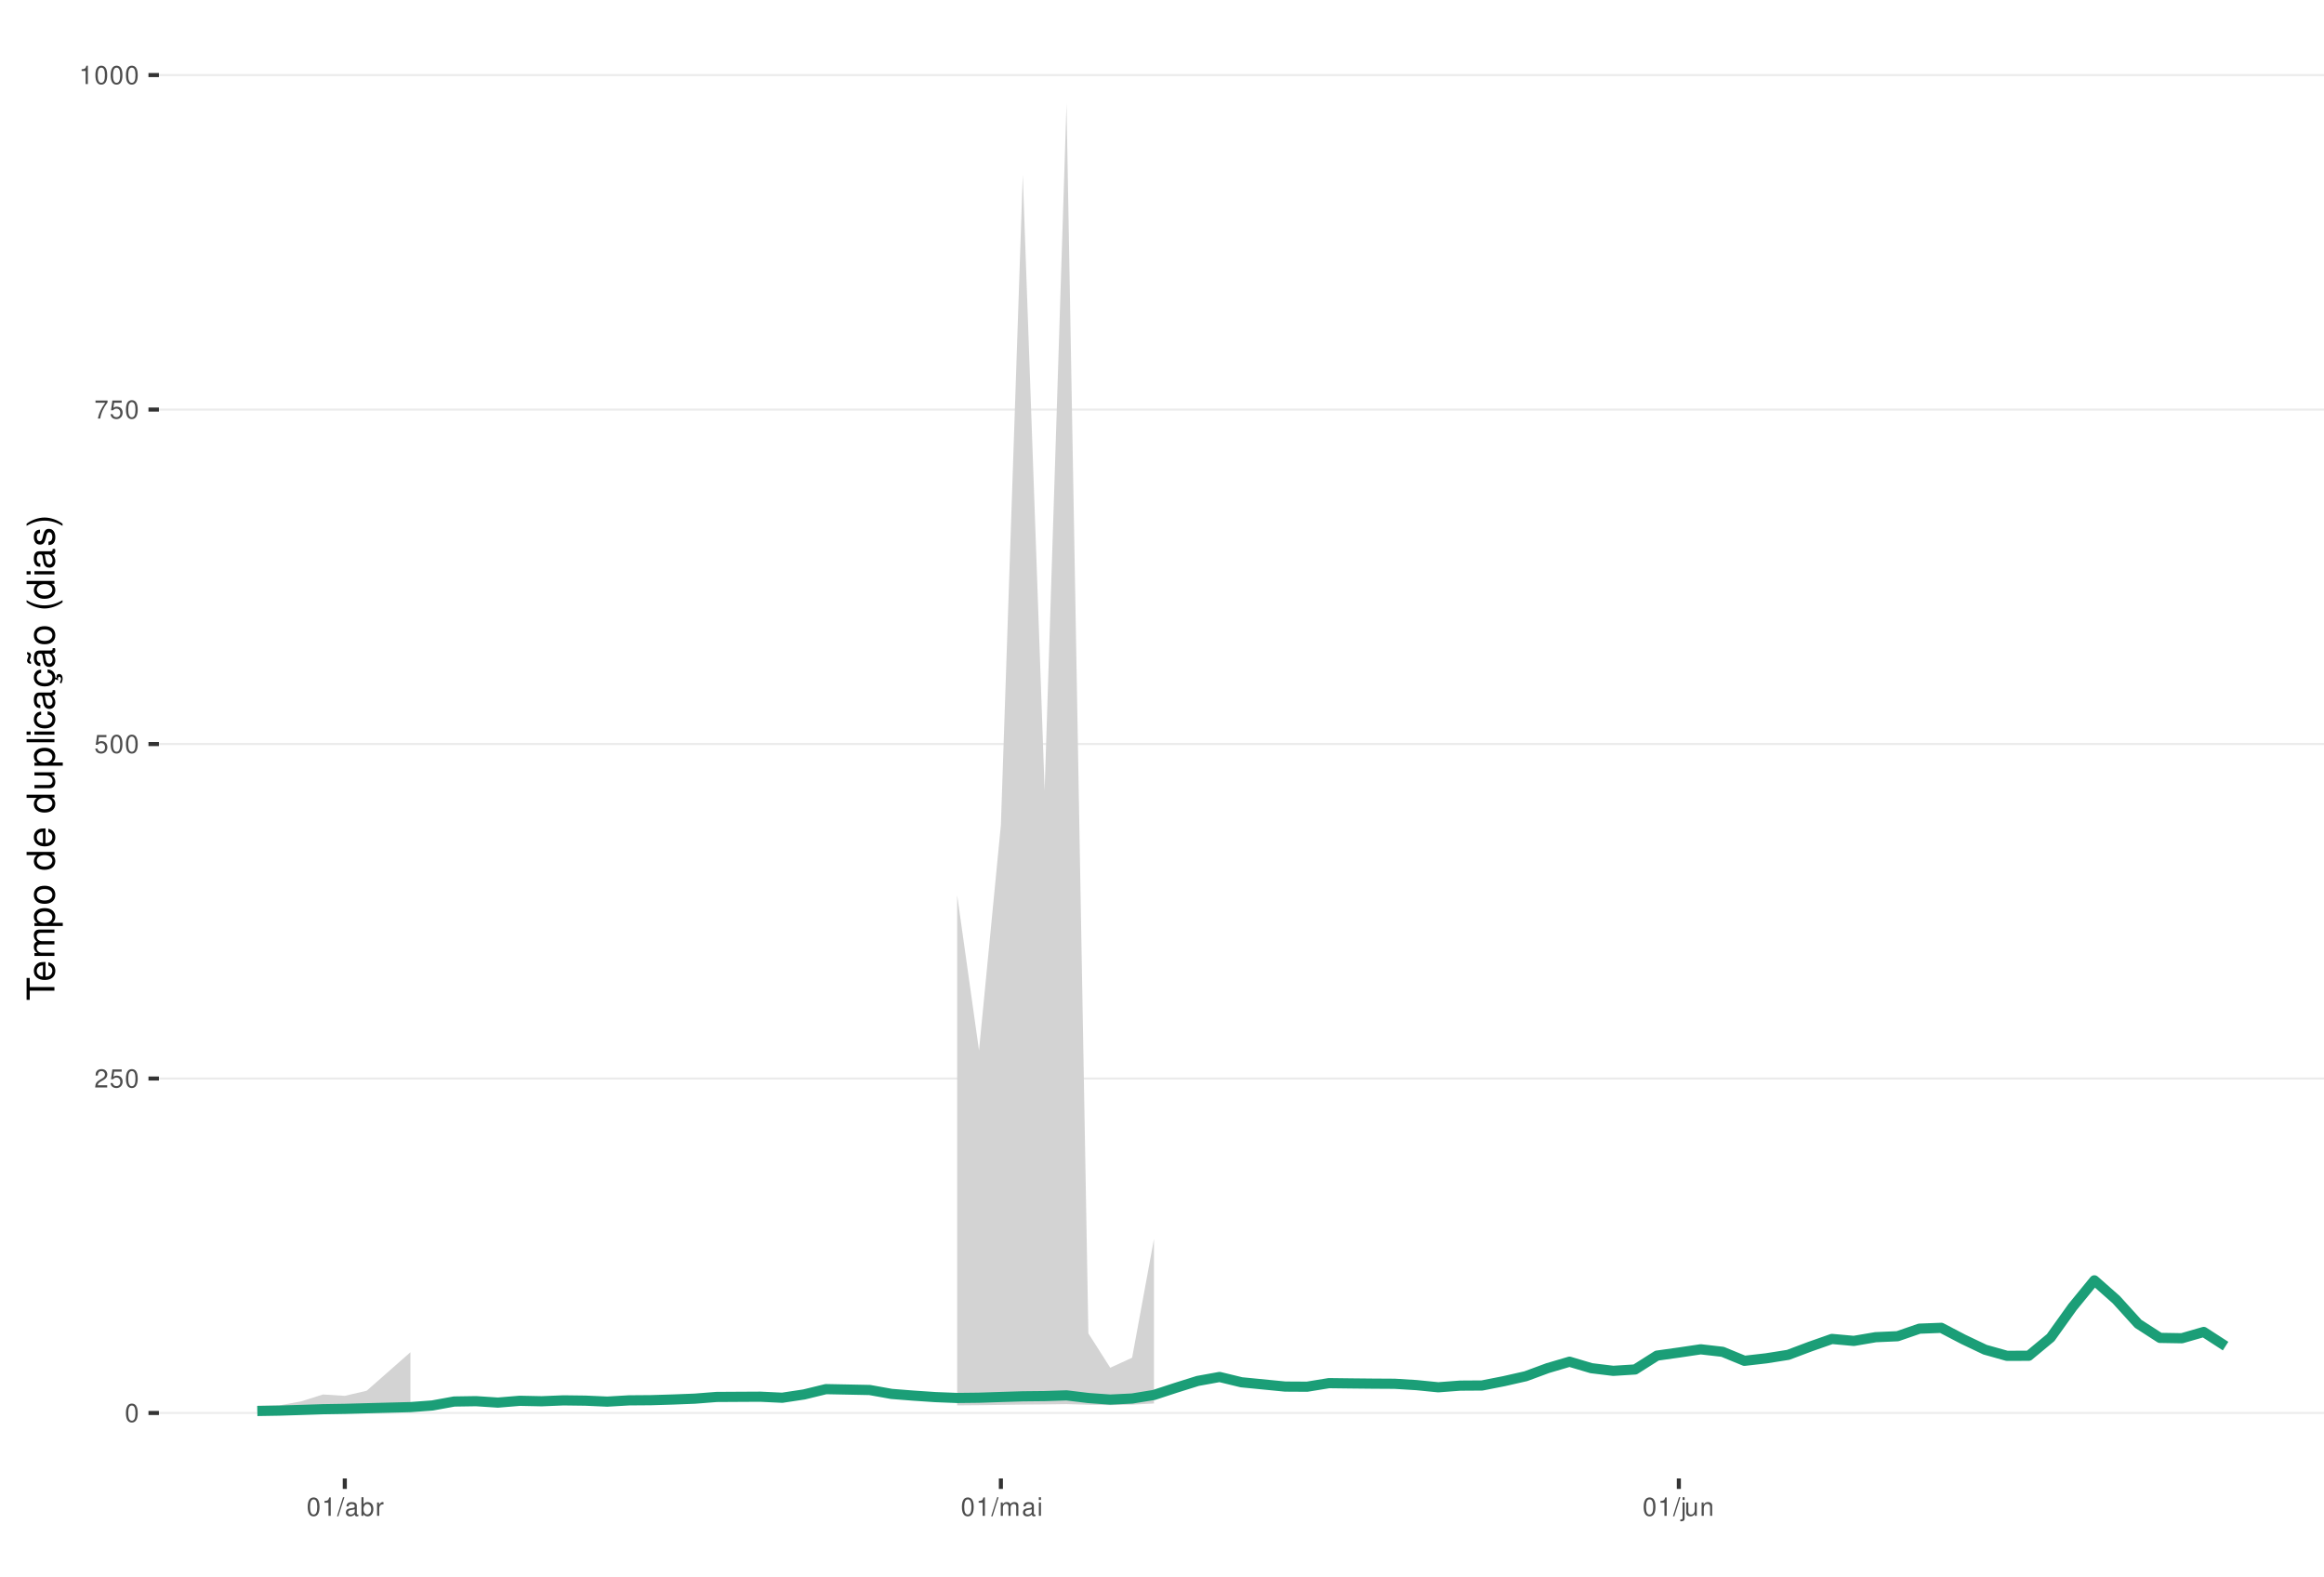
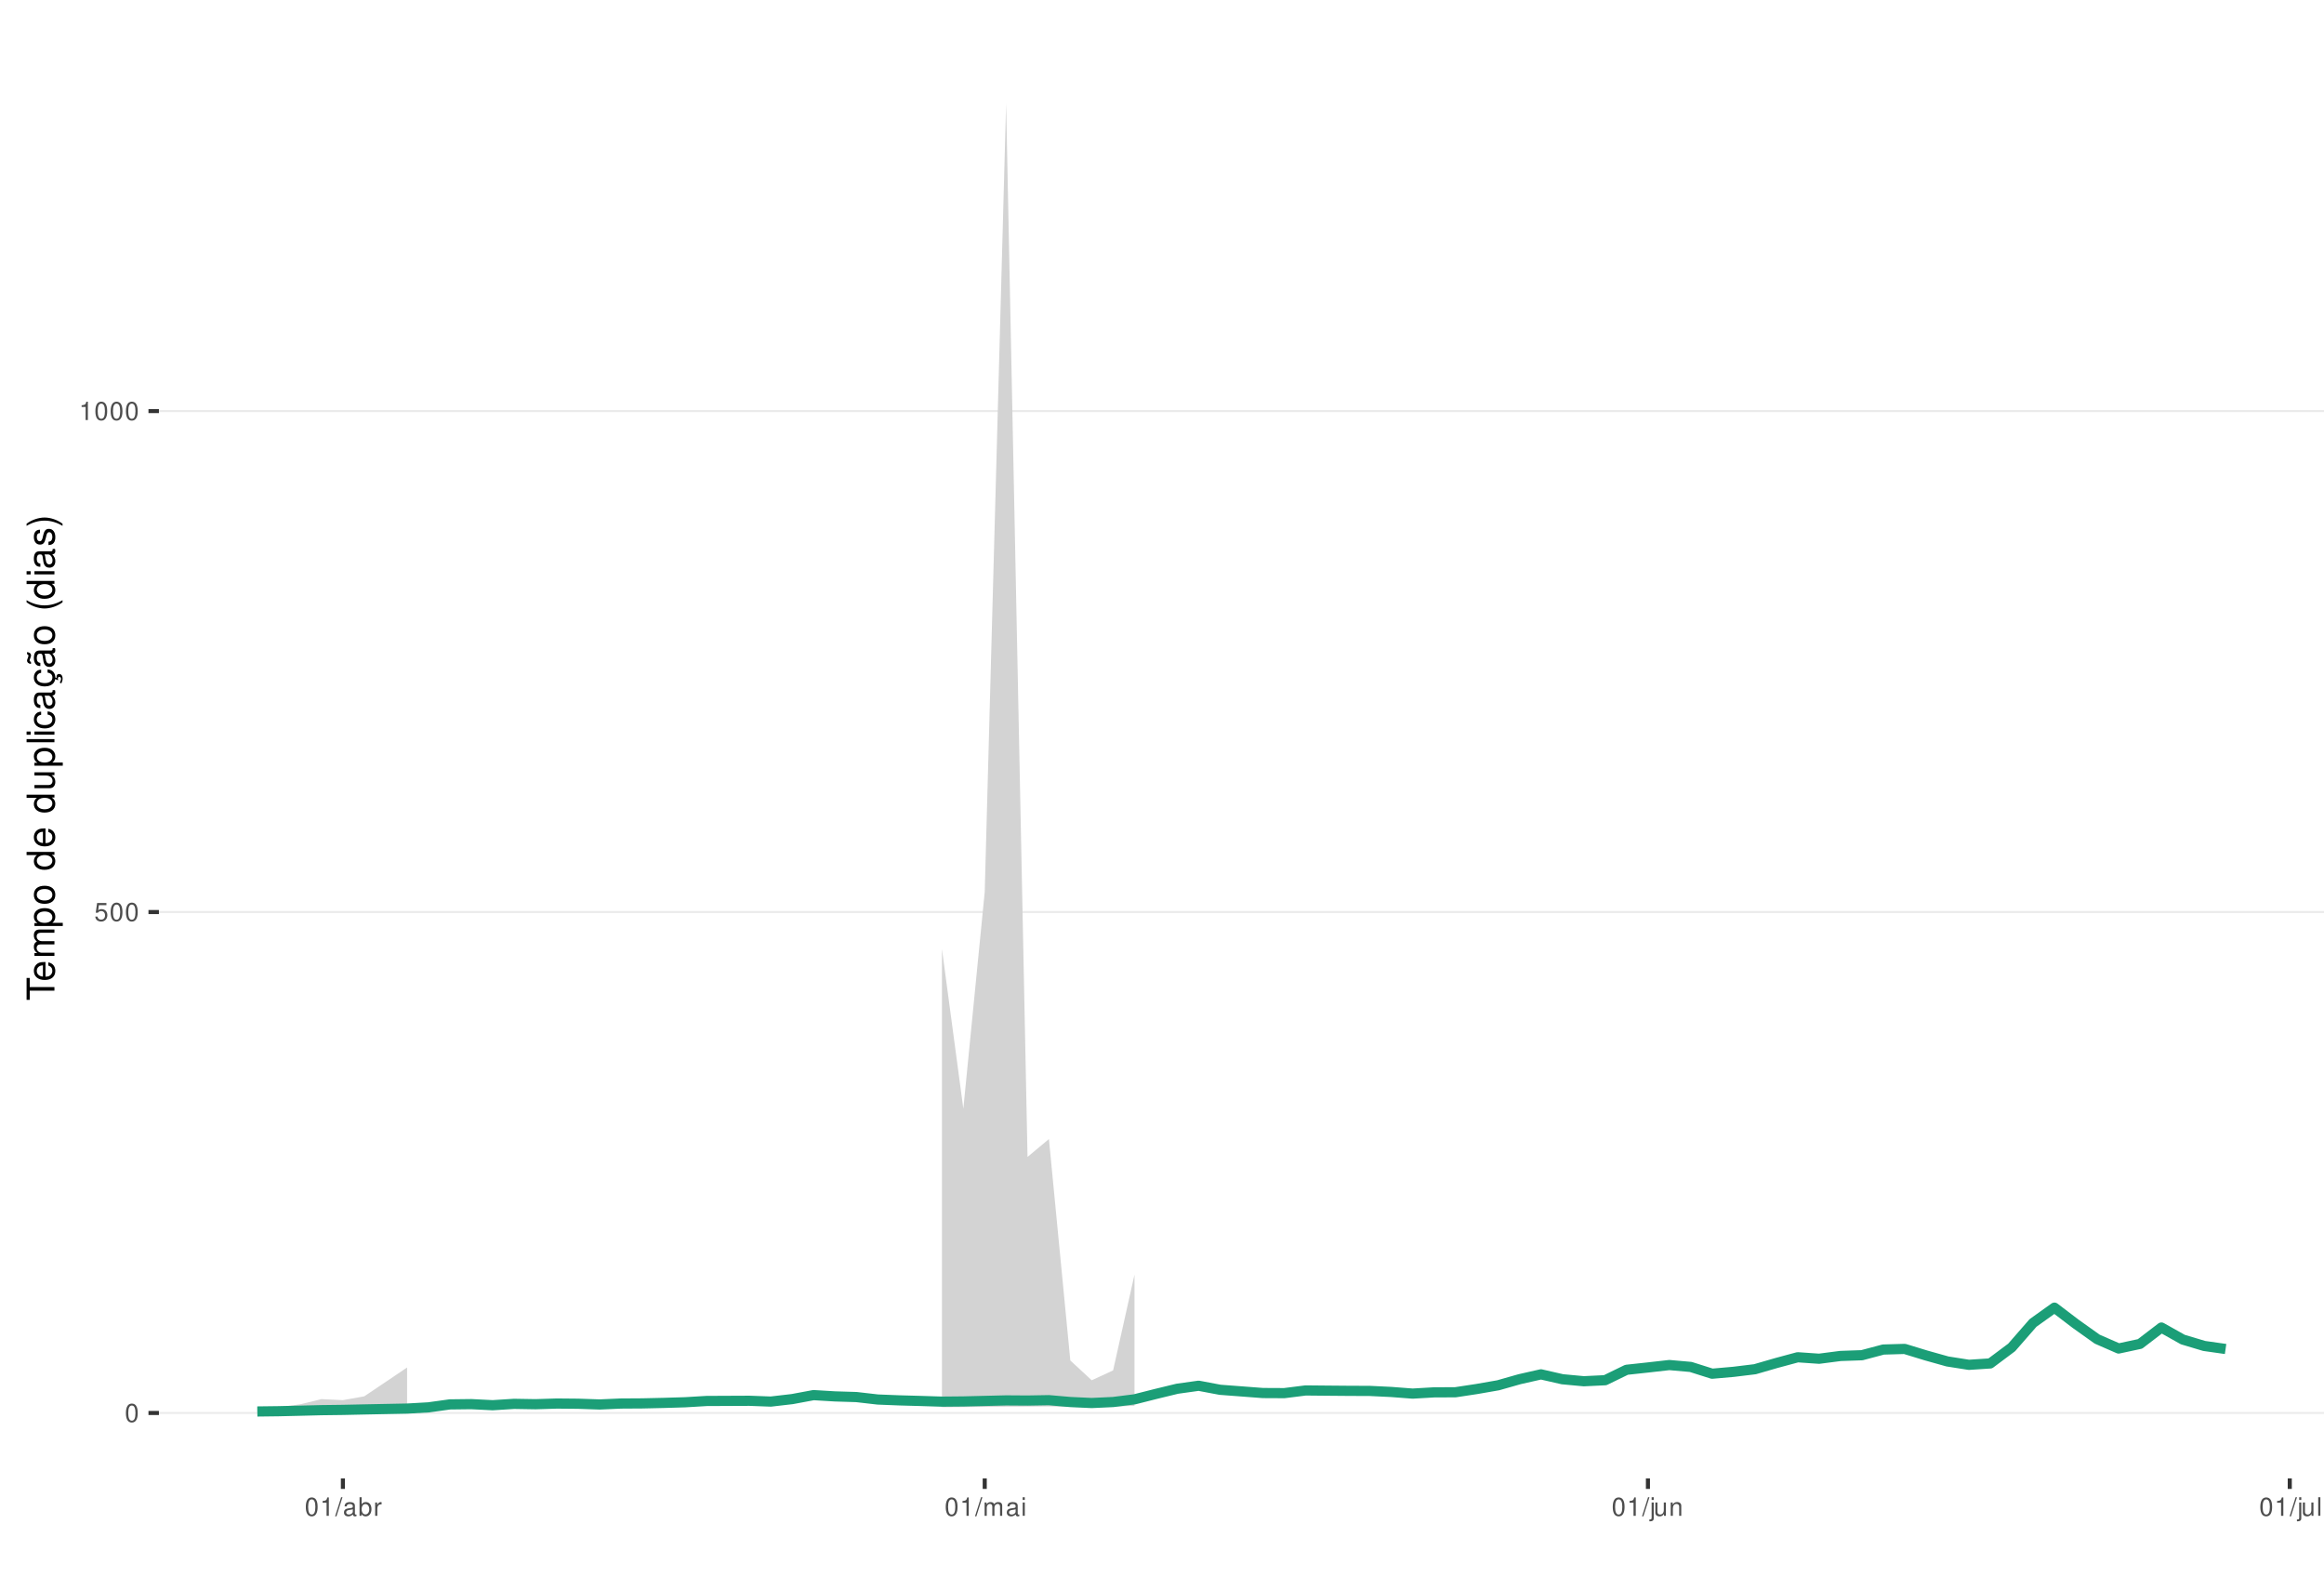
<svg xmlns="http://www.w3.org/2000/svg" xmlns:xlink="http://www.w3.org/1999/xlink" width="609pt" height="413pt" viewBox="0 0 609 413" version="1.1">
  <defs>
    <g>
      <symbol overflow="visible" id="glyph0-0">
        <path style="stroke:none;" d="" />
      </symbol>
      <symbol overflow="visible" id="glyph0-1">
        <path style="stroke:none;" d="M 1.828 -4.812 C 1.391 -4.812 0.984 -4.609 0.75 -4.281 C 0.438 -3.859 0.281 -3.219 0.281 -2.328 C 0.281 -0.703 0.812 0.156 1.828 0.156 C 2.828 0.156 3.375 -0.703 3.375 -2.297 C 3.375 -3.219 3.234 -3.844 2.922 -4.281 C 2.672 -4.625 2.281 -4.812 1.828 -4.812 Z M 1.828 -4.297 C 2.469 -4.297 2.781 -3.641 2.781 -2.344 C 2.781 -0.969 2.469 -0.328 1.812 -0.328 C 1.203 -0.328 0.891 -1 0.891 -2.328 C 0.891 -3.641 1.203 -4.297 1.828 -4.297 Z M 1.828 -4.297 " />
      </symbol>
      <symbol overflow="visible" id="glyph0-2">
-         <path style="stroke:none;" d="M 3.375 -0.578 L 0.891 -0.578 C 0.938 -0.984 1.156 -1.234 1.734 -1.578 L 2.406 -1.953 C 3.062 -2.328 3.406 -2.812 3.406 -3.406 C 3.406 -3.812 3.234 -4.188 2.969 -4.438 C 2.688 -4.688 2.344 -4.812 1.891 -4.812 C 1.297 -4.812 0.844 -4.594 0.578 -4.188 C 0.422 -3.938 0.344 -3.641 0.328 -3.141 L 0.922 -3.141 C 0.938 -3.469 0.984 -3.672 1.062 -3.828 C 1.219 -4.125 1.516 -4.297 1.875 -4.297 C 2.406 -4.297 2.797 -3.906 2.797 -3.391 C 2.797 -3.016 2.578 -2.672 2.156 -2.438 L 1.547 -2.078 C 0.562 -1.516 0.281 -1.062 0.219 0 L 3.375 0 Z M 3.375 -0.578 " />
+         <path style="stroke:none;" d="M 3.172 -4.719 L 0.734 -4.719 L 0.375 -2.156 L 0.922 -2.156 C 1.188 -2.469 1.422 -2.594 1.797 -2.594 C 2.422 -2.594 2.812 -2.156 2.812 -1.453 C 2.812 -0.781 2.422 -0.359 1.781 -0.359 C 1.266 -0.359 0.953 -0.625 0.812 -1.156 L 0.234 -1.156 C 0.312 -0.766 0.375 -0.578 0.516 -0.406 C 0.781 -0.047 1.266 0.156 1.797 0.156 C 2.75 0.156 3.422 -0.547 3.422 -1.531 C 3.422 -2.469 2.797 -3.109 1.891 -3.109 C 1.562 -3.109 1.297 -3.016 1.016 -2.828 L 1.203 -4.141 L 3.172 -4.141 Z M 3.172 -4.719 " />
      </symbol>
      <symbol overflow="visible" id="glyph0-3">
-         <path style="stroke:none;" d="M 3.172 -4.719 L 0.734 -4.719 L 0.375 -2.156 L 0.922 -2.156 C 1.188 -2.469 1.422 -2.594 1.797 -2.594 C 2.422 -2.594 2.812 -2.156 2.812 -1.453 C 2.812 -0.781 2.422 -0.359 1.781 -0.359 C 1.266 -0.359 0.953 -0.625 0.812 -1.156 L 0.234 -1.156 C 0.312 -0.766 0.375 -0.578 0.516 -0.406 C 0.781 -0.047 1.266 0.156 1.797 0.156 C 2.75 0.156 3.422 -0.547 3.422 -1.531 C 3.422 -2.469 2.797 -3.109 1.891 -3.109 C 1.562 -3.109 1.297 -3.016 1.016 -2.828 L 1.203 -4.141 L 3.172 -4.141 Z M 3.172 -4.719 " />
+         <path style="stroke:none;" d="M 1.719 -3.422 L 1.719 0 L 2.312 0 L 2.312 -4.812 L 1.922 -4.812 C 1.719 -4.078 1.578 -3.969 0.672 -3.859 L 0.672 -3.422 Z M 1.719 -3.422 " />
      </symbol>
      <symbol overflow="visible" id="glyph0-4">
-         <path style="stroke:none;" d="M 3.469 -4.719 L 0.312 -4.719 L 0.312 -4.141 L 2.859 -4.141 C 1.734 -2.531 1.266 -1.547 0.922 0 L 1.547 0 C 1.797 -1.516 2.391 -2.812 3.469 -4.234 Z M 3.469 -4.719 " />
+         <path style="stroke:none;" d="M 1.531 -4.859 L -0.047 0.141 L 0.312 0.141 L 1.891 -4.859 Z M 1.531 -4.859 " />
      </symbol>
      <symbol overflow="visible" id="glyph0-5">
-         <path style="stroke:none;" d="M 1.719 -3.422 L 1.719 0 L 2.312 0 L 2.312 -4.812 L 1.922 -4.812 C 1.719 -4.078 1.578 -3.969 0.672 -3.859 L 0.672 -3.422 Z M 1.719 -3.422 " />
+         <path style="stroke:none;" d="M 3.562 -0.328 C 3.5 -0.312 3.469 -0.312 3.438 -0.312 C 3.25 -0.312 3.141 -0.406 3.141 -0.578 L 3.141 -2.641 C 3.141 -3.25 2.688 -3.594 1.828 -3.594 C 1.312 -3.594 0.906 -3.438 0.672 -3.188 C 0.516 -3 0.453 -2.797 0.438 -2.453 L 0.984 -2.453 C 1.031 -2.875 1.297 -3.078 1.812 -3.078 C 2.312 -3.078 2.594 -2.891 2.594 -2.562 L 2.594 -2.406 C 2.578 -2.172 2.469 -2.078 2.016 -2.031 C 1.219 -1.922 1.109 -1.891 0.891 -1.812 C 0.484 -1.641 0.281 -1.328 0.281 -0.875 C 0.281 -0.25 0.719 0.156 1.422 0.156 C 1.859 0.156 2.219 0 2.609 -0.359 C 2.656 0 2.828 0.156 3.188 0.156 C 3.297 0.156 3.375 0.141 3.562 0.094 Z M 2.594 -1.094 C 2.594 -0.906 2.531 -0.797 2.375 -0.641 C 2.141 -0.438 1.875 -0.328 1.547 -0.328 C 1.109 -0.328 0.859 -0.547 0.859 -0.891 C 0.859 -1.266 1.094 -1.438 1.703 -1.531 C 2.297 -1.609 2.406 -1.641 2.594 -1.719 Z M 2.594 -1.094 " />
      </symbol>
      <symbol overflow="visible" id="glyph0-6">
-         <path style="stroke:none;" d="M 1.531 -4.859 L -0.047 0.141 L 0.312 0.141 L 1.891 -4.859 Z M 1.531 -4.859 " />
+         <path style="stroke:none;" d="M 0.359 -4.859 L 0.359 0 L 0.859 0 L 0.859 -0.453 C 1.125 -0.047 1.484 0.156 1.969 0.156 C 2.875 0.156 3.484 -0.594 3.484 -1.75 C 3.484 -2.891 2.922 -3.594 1.984 -3.594 C 1.516 -3.594 1.172 -3.406 0.906 -3.016 L 0.906 -4.859 Z M 1.891 -3.062 C 2.5 -3.062 2.906 -2.531 2.906 -1.703 C 2.906 -0.906 2.484 -0.359 1.891 -0.359 C 1.297 -0.359 0.906 -0.906 0.906 -1.719 C 0.906 -2.531 1.297 -3.062 1.891 -3.062 Z M 1.891 -3.062 " />
      </symbol>
      <symbol overflow="visible" id="glyph0-7">
-         <path style="stroke:none;" d="M 3.562 -0.328 C 3.5 -0.312 3.469 -0.312 3.438 -0.312 C 3.25 -0.312 3.141 -0.406 3.141 -0.578 L 3.141 -2.641 C 3.141 -3.25 2.688 -3.594 1.828 -3.594 C 1.312 -3.594 0.906 -3.438 0.672 -3.188 C 0.516 -3 0.453 -2.797 0.438 -2.453 L 0.984 -2.453 C 1.031 -2.875 1.297 -3.078 1.812 -3.078 C 2.312 -3.078 2.594 -2.891 2.594 -2.562 L 2.594 -2.406 C 2.578 -2.172 2.469 -2.078 2.016 -2.031 C 1.219 -1.922 1.109 -1.891 0.891 -1.812 C 0.484 -1.641 0.281 -1.328 0.281 -0.875 C 0.281 -0.25 0.719 0.156 1.422 0.156 C 1.859 0.156 2.219 0 2.609 -0.359 C 2.656 0 2.828 0.156 3.188 0.156 C 3.297 0.156 3.375 0.141 3.562 0.094 Z M 2.594 -1.094 C 2.594 -0.906 2.531 -0.797 2.375 -0.641 C 2.141 -0.438 1.875 -0.328 1.547 -0.328 C 1.109 -0.328 0.859 -0.547 0.859 -0.891 C 0.859 -1.266 1.094 -1.438 1.703 -1.531 C 2.297 -1.609 2.406 -1.641 2.594 -1.719 Z M 2.594 -1.094 " />
+         <path style="stroke:none;" d="M 0.453 -3.484 L 0.453 0 L 1.016 0 L 1.016 -1.812 C 1.031 -2.656 1.375 -3.016 2.141 -3 L 2.141 -3.562 C 2.047 -3.578 1.984 -3.594 1.922 -3.594 C 1.562 -3.594 1.297 -3.375 0.969 -2.859 L 0.969 -3.484 Z M 0.453 -3.484 " />
      </symbol>
      <symbol overflow="visible" id="glyph0-8">
-         <path style="stroke:none;" d="M 0.359 -4.859 L 0.359 0 L 0.859 0 L 0.859 -0.453 C 1.125 -0.047 1.484 0.156 1.969 0.156 C 2.875 0.156 3.484 -0.594 3.484 -1.75 C 3.484 -2.891 2.922 -3.594 1.984 -3.594 C 1.516 -3.594 1.172 -3.406 0.906 -3.016 L 0.906 -4.859 Z M 1.891 -3.062 C 2.5 -3.062 2.906 -2.531 2.906 -1.703 C 2.906 -0.906 2.484 -0.359 1.891 -0.359 C 1.297 -0.359 0.906 -0.906 0.906 -1.719 C 0.906 -2.531 1.297 -3.062 1.891 -3.062 Z M 1.891 -3.062 " />
+         <path style="stroke:none;" d="M 0.469 -3.484 L 0.469 0 L 1.031 0 L 1.031 -2.188 C 1.031 -2.703 1.391 -3.109 1.844 -3.109 C 2.25 -3.109 2.484 -2.844 2.484 -2.406 L 2.484 0 L 3.047 0 L 3.047 -2.188 C 3.047 -2.703 3.422 -3.109 3.875 -3.109 C 4.266 -3.109 4.516 -2.844 4.516 -2.406 L 4.516 0 L 5.078 0 L 5.078 -2.609 C 5.078 -3.234 4.719 -3.594 4.062 -3.594 C 3.594 -3.594 3.312 -3.453 2.984 -3.062 C 2.781 -3.422 2.5 -3.594 2.047 -3.594 C 1.578 -3.594 1.266 -3.422 0.984 -3 L 0.984 -3.484 Z M 0.469 -3.484 " />
      </symbol>
      <symbol overflow="visible" id="glyph0-9">
-         <path style="stroke:none;" d="M 0.453 -3.484 L 0.453 0 L 1.016 0 L 1.016 -1.812 C 1.031 -2.656 1.375 -3.016 2.141 -3 L 2.141 -3.562 C 2.047 -3.578 1.984 -3.594 1.922 -3.594 C 1.562 -3.594 1.297 -3.375 0.969 -2.859 L 0.969 -3.484 Z M 0.453 -3.484 " />
+         <path style="stroke:none;" d="M 1 -3.484 L 0.453 -3.484 L 0.453 0 L 1 0 Z M 1 -4.859 L 0.438 -4.859 L 0.438 -4.156 L 1 -4.156 Z M 1 -4.859 " />
      </symbol>
      <symbol overflow="visible" id="glyph0-10">
-         <path style="stroke:none;" d="M 0.469 -3.484 L 0.469 0 L 1.031 0 L 1.031 -2.188 C 1.031 -2.703 1.391 -3.109 1.844 -3.109 C 2.25 -3.109 2.484 -2.844 2.484 -2.406 L 2.484 0 L 3.047 0 L 3.047 -2.188 C 3.047 -2.703 3.422 -3.109 3.875 -3.109 C 4.266 -3.109 4.516 -2.844 4.516 -2.406 L 4.516 0 L 5.078 0 L 5.078 -2.609 C 5.078 -3.234 4.719 -3.594 4.062 -3.594 C 3.594 -3.594 3.312 -3.453 2.984 -3.062 C 2.781 -3.422 2.5 -3.594 2.047 -3.594 C 1.578 -3.594 1.266 -3.422 0.984 -3 L 0.984 -3.484 Z M 0.469 -3.484 " />
+         <path style="stroke:none;" d="M 0.469 -3.484 L 0.469 0.5 C 0.469 0.859 0.359 0.969 0.016 0.969 C -0.031 0.969 -0.047 0.969 -0.125 0.953 L -0.125 1.438 C -0.047 1.438 -0.016 1.453 0.062 1.453 C 0.688 1.453 1.016 1.203 1.016 0.719 L 1.016 -3.484 Z M 1.016 -4.859 L 0.469 -4.859 L 0.469 -4.156 L 1.016 -4.156 Z M 1.016 -4.859 " />
      </symbol>
      <symbol overflow="visible" id="glyph0-11">
-         <path style="stroke:none;" d="M 1 -3.484 L 0.453 -3.484 L 0.453 0 L 1 0 Z M 1 -4.859 L 0.438 -4.859 L 0.438 -4.156 L 1 -4.156 Z M 1 -4.859 " />
+         <path style="stroke:none;" d="M 3.203 0 L 3.203 -3.484 L 2.656 -3.484 L 2.656 -1.516 C 2.656 -0.797 2.281 -0.328 1.703 -0.328 C 1.266 -0.328 0.984 -0.594 0.984 -1.016 L 0.984 -3.484 L 0.438 -3.484 L 0.438 -0.797 C 0.438 -0.219 0.859 0.156 1.547 0.156 C 2.062 0.156 2.391 -0.031 2.703 -0.484 L 2.703 0 Z M 3.203 0 " />
      </symbol>
      <symbol overflow="visible" id="glyph0-12">
-         <path style="stroke:none;" d="M 0.469 -3.484 L 0.469 0.5 C 0.469 0.859 0.359 0.969 0.016 0.969 C -0.031 0.969 -0.047 0.969 -0.125 0.953 L -0.125 1.438 C -0.047 1.438 -0.016 1.453 0.062 1.453 C 0.688 1.453 1.016 1.203 1.016 0.719 L 1.016 -3.484 Z M 1.016 -4.859 L 0.469 -4.859 L 0.469 -4.156 L 1.016 -4.156 Z M 1.016 -4.859 " />
+         <path style="stroke:none;" d="M 0.469 -3.484 L 0.469 0 L 1.031 0 L 1.031 -1.922 C 1.031 -2.641 1.391 -3.109 1.969 -3.109 C 2.406 -3.109 2.688 -2.828 2.688 -2.422 L 2.688 0 L 3.234 0 L 3.234 -2.641 C 3.234 -3.219 2.812 -3.594 2.141 -3.594 C 1.625 -3.594 1.281 -3.391 0.984 -2.906 L 0.984 -3.484 Z M 0.469 -3.484 " />
      </symbol>
      <symbol overflow="visible" id="glyph0-13">
-         <path style="stroke:none;" d="M 3.203 0 L 3.203 -3.484 L 2.656 -3.484 L 2.656 -1.516 C 2.656 -0.797 2.281 -0.328 1.703 -0.328 C 1.266 -0.328 0.984 -0.594 0.984 -1.016 L 0.984 -3.484 L 0.438 -3.484 L 0.438 -0.797 C 0.438 -0.219 0.859 0.156 1.547 0.156 C 2.062 0.156 2.391 -0.031 2.703 -0.484 L 2.703 0 Z M 3.203 0 " />
-       </symbol>
-       <symbol overflow="visible" id="glyph0-14">
-         <path style="stroke:none;" d="M 0.469 -3.484 L 0.469 0 L 1.031 0 L 1.031 -1.922 C 1.031 -2.641 1.391 -3.109 1.969 -3.109 C 2.406 -3.109 2.688 -2.828 2.688 -2.422 L 2.688 0 L 3.234 0 L 3.234 -2.641 C 3.234 -3.219 2.812 -3.594 2.141 -3.594 C 1.625 -3.594 1.281 -3.391 0.984 -2.906 L 0.984 -3.484 Z M 0.469 -3.484 " />
+         <path style="stroke:none;" d="M 1.016 -4.859 L 0.453 -4.859 L 0.453 0 L 1.016 0 Z M 1.016 -4.859 " />
      </symbol>
      <symbol overflow="visible" id="glyph1-0">
        <path style="stroke:none;" d="" />
      </symbol>
      <symbol overflow="visible" id="glyph1-1">
        <path style="stroke:none;" d="M -6.469 -3.547 L -6.469 -5.938 L -7.297 -5.938 L -7.297 -0.203 L -6.469 -0.203 L -6.469 -2.609 L 0 -2.609 L 0 -3.547 Z M -6.469 -3.547 " />
      </symbol>
      <symbol overflow="visible" id="glyph1-2">
        <path style="stroke:none;" d="M -2.344 -5.125 C -3.141 -5.125 -3.625 -5.062 -4.016 -4.922 C -4.875 -4.578 -5.391 -3.781 -5.391 -2.797 C -5.391 -1.344 -4.281 -0.406 -2.547 -0.406 C -0.812 -0.406 0.234 -1.297 0.234 -2.781 C 0.234 -3.984 -0.453 -4.812 -1.594 -5.016 L -1.594 -4.188 C -0.906 -3.953 -0.547 -3.484 -0.547 -2.812 C -0.547 -2.281 -0.781 -1.828 -1.219 -1.547 C -1.516 -1.344 -1.812 -1.281 -2.344 -1.266 Z M -3.016 -1.297 C -3.984 -1.359 -4.625 -1.953 -4.625 -2.797 C -4.625 -3.641 -3.953 -4.234 -3.016 -4.234 Z M -3.016 -1.297 " />
      </symbol>
      <symbol overflow="visible" id="glyph1-3">
        <path style="stroke:none;" d="M -5.234 -0.703 L 0 -0.703 L 0 -1.547 L -3.297 -1.547 C -4.047 -1.547 -4.656 -2.094 -4.656 -2.766 C -4.656 -3.391 -4.281 -3.734 -3.609 -3.734 L 0 -3.734 L 0 -4.578 L -3.297 -4.578 C -4.047 -4.578 -4.656 -5.125 -4.656 -5.812 C -4.656 -6.422 -4.266 -6.781 -3.609 -6.781 L 0 -6.781 L 0 -7.625 L -3.938 -7.625 C -4.875 -7.625 -5.391 -7.078 -5.391 -6.094 C -5.391 -5.406 -5.188 -4.984 -4.594 -4.484 C -5.156 -4.188 -5.391 -3.766 -5.391 -3.078 C -5.391 -2.375 -5.125 -1.906 -4.5 -1.469 L -5.234 -1.469 Z M -5.234 -0.703 " />
      </symbol>
      <symbol overflow="visible" id="glyph1-4">
        <path style="stroke:none;" d="M 2.188 -0.547 L 2.188 -1.375 L -0.547 -1.375 C -0.016 -1.812 0.234 -2.312 0.234 -2.984 C 0.234 -4.344 -0.859 -5.234 -2.531 -5.234 C -4.297 -5.234 -5.391 -4.375 -5.391 -2.984 C -5.391 -2.266 -5.062 -1.703 -4.453 -1.312 L -5.234 -1.312 L -5.234 -0.547 Z M -4.609 -2.844 C -4.609 -3.766 -3.797 -4.359 -2.547 -4.359 C -1.359 -4.359 -0.547 -3.75 -0.547 -2.844 C -0.547 -1.953 -1.344 -1.375 -2.578 -1.375 C -3.812 -1.375 -4.609 -1.953 -4.609 -2.844 Z M -4.609 -2.844 " />
      </symbol>
      <symbol overflow="visible" id="glyph1-5">
        <path style="stroke:none;" d="M -5.391 -2.719 C -5.391 -1.234 -4.344 -0.359 -2.578 -0.359 C -0.812 -0.359 0.234 -1.234 0.234 -2.734 C 0.234 -4.203 -0.812 -5.094 -2.547 -5.094 C -4.359 -5.094 -5.391 -4.234 -5.391 -2.719 Z M -4.625 -2.734 C -4.625 -3.672 -3.844 -4.234 -2.547 -4.234 C -1.312 -4.234 -0.547 -3.656 -0.547 -2.734 C -0.547 -1.797 -1.312 -1.234 -2.578 -1.234 C -3.844 -1.234 -4.625 -1.797 -4.625 -2.734 Z M -4.625 -2.734 " />
      </symbol>
      <symbol overflow="visible" id="glyph1-6">
        <path style="stroke:none;" d="" />
      </symbol>
      <symbol overflow="visible" id="glyph1-7">
        <path style="stroke:none;" d="M -7.297 -4.953 L -7.297 -4.125 L -4.578 -4.125 C -5.109 -3.766 -5.391 -3.203 -5.391 -2.516 C -5.391 -1.156 -4.297 -0.266 -2.625 -0.266 C -0.859 -0.266 0.234 -1.125 0.234 -2.547 C 0.234 -3.266 -0.047 -3.766 -0.688 -4.203 L 0 -4.203 L 0 -4.953 Z M -4.609 -2.656 C -4.609 -3.547 -3.812 -4.125 -2.562 -4.125 C -1.344 -4.125 -0.547 -3.547 -0.547 -2.656 C -0.547 -1.734 -1.359 -1.125 -2.578 -1.125 C -3.797 -1.125 -4.609 -1.734 -4.609 -2.656 Z M -4.609 -2.656 " />
      </symbol>
      <symbol overflow="visible" id="glyph1-8">
        <path style="stroke:none;" d="M 0 -4.812 L -5.234 -4.812 L -5.234 -3.984 L -2.266 -3.984 C -1.203 -3.984 -0.5 -3.438 -0.5 -2.562 C -0.5 -1.906 -0.906 -1.484 -1.531 -1.484 L -5.234 -1.484 L -5.234 -0.656 L -1.203 -0.656 C -0.328 -0.656 0.234 -1.297 0.234 -2.312 C 0.234 -3.094 -0.047 -3.578 -0.734 -4.062 L 0 -4.062 Z M 0 -4.812 " />
      </symbol>
      <symbol overflow="visible" id="glyph1-9">
        <path style="stroke:none;" d="M -7.297 -1.516 L -7.297 -0.688 L 0 -0.688 L 0 -1.516 Z M -7.297 -1.516 " />
      </symbol>
      <symbol overflow="visible" id="glyph1-10">
        <path style="stroke:none;" d="M -5.234 -1.5 L -5.234 -0.672 L 0 -0.672 L 0 -1.5 Z M -7.297 -1.5 L -7.297 -0.656 L -6.234 -0.656 L -6.234 -1.5 Z M -7.297 -1.5 " />
      </symbol>
      <symbol overflow="visible" id="glyph1-11">
        <path style="stroke:none;" d="M -3.484 -4.703 C -3.984 -4.672 -4.312 -4.562 -4.609 -4.359 C -5.094 -4 -5.391 -3.375 -5.391 -2.641 C -5.391 -1.219 -4.266 -0.312 -2.531 -0.312 C -0.844 -0.312 0.234 -1.203 0.234 -2.625 C 0.234 -3.875 -0.516 -4.672 -1.797 -4.766 L -1.797 -3.938 C -0.953 -3.797 -0.547 -3.359 -0.547 -2.656 C -0.547 -1.734 -1.297 -1.188 -2.531 -1.188 C -3.844 -1.188 -4.625 -1.719 -4.625 -2.625 C -4.625 -3.328 -4.203 -3.766 -3.484 -3.875 Z M -3.484 -4.703 " />
      </symbol>
      <symbol overflow="visible" id="glyph1-12">
        <path style="stroke:none;" d="M -0.484 -5.344 C -0.469 -5.266 -0.469 -5.219 -0.469 -5.172 C -0.469 -4.875 -0.625 -4.719 -0.875 -4.719 L -3.953 -4.719 C -4.891 -4.719 -5.391 -4.047 -5.391 -2.75 C -5.391 -1.984 -5.172 -1.375 -4.781 -1.016 C -4.516 -0.766 -4.203 -0.672 -3.688 -0.656 L -3.688 -1.484 C -4.328 -1.562 -4.625 -1.938 -4.625 -2.719 C -4.625 -3.484 -4.344 -3.891 -3.844 -3.891 L -3.625 -3.891 C -3.266 -3.875 -3.125 -3.703 -3.047 -3.016 C -2.891 -1.844 -2.844 -1.656 -2.719 -1.344 C -2.453 -0.734 -2 -0.422 -1.312 -0.422 C -0.375 -0.422 0.234 -1.078 0.234 -2.141 C 0.234 -2.797 0 -3.328 -0.547 -3.922 C 0 -3.984 0.234 -4.234 0.234 -4.781 C 0.234 -4.953 0.203 -5.062 0.141 -5.344 Z M -1.656 -3.891 C -1.375 -3.891 -1.203 -3.812 -0.969 -3.562 C -0.656 -3.219 -0.5 -2.812 -0.5 -2.312 C -0.5 -1.672 -0.812 -1.297 -1.344 -1.297 C -1.891 -1.297 -2.172 -1.656 -2.297 -2.547 C -2.422 -3.438 -2.453 -3.609 -2.594 -3.891 Z M -1.656 -3.891 " />
      </symbol>
      <symbol overflow="visible" id="glyph1-13">
        <path style="stroke:none;" d="M 0.234 -2.641 C 0.234 -3.875 -0.547 -4.703 -1.797 -4.766 L -1.797 -3.938 C -0.953 -3.797 -0.531 -3.359 -0.531 -2.656 C -0.531 -1.734 -1.281 -1.188 -2.516 -1.188 C -3.844 -1.188 -4.625 -1.719 -4.625 -2.625 C -4.625 -3.328 -4.203 -3.766 -3.484 -3.875 L -3.484 -4.703 C -3.984 -4.672 -4.312 -4.562 -4.609 -4.359 C -5.094 -4 -5.391 -3.375 -5.391 -2.641 C -5.391 -1.219 -4.266 -0.312 -2.531 -0.312 C -1.469 -0.312 -0.625 -0.672 -0.156 -1.312 C 0.047 -1.594 0.125 -1.812 0.203 -2.25 L 0.922 -1.938 L 0.984 -2.062 C 0.938 -2.188 0.906 -2.25 0.906 -2.375 C 0.906 -2.656 1.047 -2.828 1.281 -2.828 C 1.547 -2.828 1.734 -2.594 1.734 -2.297 C 1.734 -2.031 1.672 -1.844 1.438 -1.406 L 1.406 -1.312 L 1.812 -1.094 C 2.078 -1.75 2.141 -1.953 2.141 -2.344 C 2.141 -3.109 1.781 -3.578 1.203 -3.578 C 0.781 -3.578 0.547 -3.297 0.547 -2.797 C 0.547 -2.703 0.547 -2.641 0.562 -2.516 Z M 0.234 -2.641 " />
      </symbol>
      <symbol overflow="visible" id="glyph1-14">
        <path style="stroke:none;" d="M -0.484 -5.344 C -0.469 -5.266 -0.469 -5.219 -0.469 -5.172 C -0.469 -4.875 -0.625 -4.719 -0.875 -4.719 L -3.953 -4.719 C -4.891 -4.719 -5.391 -4.047 -5.391 -2.75 C -5.391 -1.984 -5.172 -1.375 -4.781 -1.016 C -4.516 -0.766 -4.203 -0.672 -3.688 -0.656 L -3.688 -1.484 C -4.328 -1.562 -4.625 -1.938 -4.625 -2.719 C -4.625 -3.484 -4.344 -3.891 -3.844 -3.891 L -3.625 -3.891 C -3.266 -3.875 -3.125 -3.703 -3.047 -3.016 C -2.891 -1.844 -2.844 -1.656 -2.719 -1.344 C -2.453 -0.734 -2 -0.422 -1.312 -0.422 C -0.375 -0.422 0.234 -1.078 0.234 -2.141 C 0.234 -2.797 0 -3.328 -0.547 -3.922 C 0 -3.984 0.234 -4.234 0.234 -4.781 C 0.234 -4.953 0.203 -5.062 0.141 -5.344 Z M -1.656 -3.891 C -1.375 -3.891 -1.203 -3.812 -0.969 -3.562 C -0.656 -3.219 -0.5 -2.812 -0.5 -2.312 C -0.5 -1.672 -0.812 -1.297 -1.344 -1.297 C -1.891 -1.297 -2.172 -1.656 -2.297 -2.547 C -2.422 -3.438 -2.453 -3.609 -2.594 -3.891 Z M -7.172 -3.75 C -6.922 -3.672 -6.812 -3.547 -6.812 -3.375 C -6.812 -3.25 -6.875 -2.984 -6.984 -2.734 C -7.156 -2.312 -7.172 -2.25 -7.172 -2.047 C -7.172 -1.594 -6.797 -1.297 -6.141 -1.188 L -6.141 -1.766 C -6.375 -1.812 -6.5 -1.938 -6.5 -2.094 C -6.5 -2.203 -6.469 -2.344 -6.375 -2.578 C -6.156 -3.156 -6.125 -3.234 -6.125 -3.438 C -6.125 -3.922 -6.484 -4.219 -7.172 -4.312 Z M -7.172 -3.75 " />
      </symbol>
      <symbol overflow="visible" id="glyph1-15">
        <path style="stroke:none;" d="M -7.297 -2.359 C -5.984 -1.359 -4.156 -0.734 -2.594 -0.734 C -1.016 -0.734 0.812 -1.359 2.125 -2.359 L 2.125 -2.906 C 0.688 -2.031 -0.984 -1.547 -2.594 -1.547 C -4.188 -1.547 -5.875 -2.031 -7.297 -2.906 Z M -7.297 -2.359 " />
      </symbol>
      <symbol overflow="visible" id="glyph1-16">
        <path style="stroke:none;" d="M -3.781 -4.375 C -4.812 -4.375 -5.391 -3.688 -5.391 -2.484 C -5.391 -1.266 -4.766 -0.469 -3.797 -0.469 C -2.969 -0.469 -2.578 -0.891 -2.281 -2.125 L -2.094 -2.906 C -1.953 -3.484 -1.734 -3.719 -1.375 -3.719 C -0.875 -3.719 -0.547 -3.234 -0.547 -2.5 C -0.547 -2.047 -0.672 -1.672 -0.891 -1.453 C -1.047 -1.328 -1.188 -1.266 -1.562 -1.219 L -1.562 -0.344 C -0.344 -0.375 0.234 -1.062 0.234 -2.438 C 0.234 -3.75 -0.422 -4.594 -1.438 -4.594 C -2.203 -4.594 -2.641 -4.156 -2.891 -3.109 L -3.078 -2.312 C -3.234 -1.625 -3.453 -1.344 -3.828 -1.344 C -4.312 -1.344 -4.625 -1.766 -4.625 -2.453 C -4.625 -3.125 -4.328 -3.484 -3.781 -3.5 Z M -3.781 -4.375 " />
      </symbol>
      <symbol overflow="visible" id="glyph1-17">
        <path style="stroke:none;" d="M 2.125 -0.938 C 0.812 -1.938 -1.016 -2.562 -2.578 -2.562 C -4.156 -2.562 -5.984 -1.938 -7.297 -0.938 L -7.297 -0.375 C -5.859 -1.266 -4.188 -1.75 -2.578 -1.75 C -0.984 -1.75 0.703 -1.266 2.125 -0.375 Z M 2.125 -0.938 " />
      </symbol>
    </g>
    <clipPath id="clip1">
      <path d="M 41.645 9.961 L 609 9.961 L 609 387.328 L 41.645 387.328 Z M 41.645 9.961 " />
    </clipPath>
    <clipPath id="clip2">
      <path d="M 41.645 369 L 609 369 L 609 371 L 41.645 371 Z M 41.645 369 " />
    </clipPath>
    <clipPath id="clip3">
-       <path d="M 41.645 282 L 609 282 L 609 283 L 41.645 283 Z M 41.645 282 " />
+       <path d="M 41.645 238 L 609 238 L 609 240 L 41.645 240 Z M 41.645 238 " />
    </clipPath>
    <clipPath id="clip4">
-       <path d="M 41.645 194 L 609 194 L 609 196 L 41.645 196 Z M 41.645 194 " />
-     </clipPath>
-     <clipPath id="clip5">
      <path d="M 41.645 107 L 609 107 L 609 108 L 41.645 108 Z M 41.645 107 " />
-     </clipPath>
-     <clipPath id="clip6">
-       <path d="M 41.645 19 L 609 19 L 609 20 L 41.645 20 Z M 41.645 19 " />
    </clipPath>
  </defs>
  <g id="surface261">
    <rect x="0" y="0" width="609" height="413" style="fill:rgb(100%,100%,100%);fill-opacity:1;stroke:none;" />
    <rect x="0" y="0" width="609" height="413" style="fill:rgb(100%,100%,100%);fill-opacity:1;stroke:none;" />
    <path style="fill:none;stroke-width:1.067;stroke-linecap:round;stroke-linejoin:round;stroke:rgb(100%,100%,100%);stroke-opacity:1;stroke-miterlimit:10;" d="M 0 413 L 609 413 L 609 0 L 0 0 Z M 0 413 " />
    <g clip-path="url(#clip1)" clip-rule="nonzero">
      <path style=" stroke:none;fill-rule:nonzero;fill:rgb(100%,100%,100%);fill-opacity:1;" d="M 41.645 387.328 L 609 387.328 L 609 9.961 L 41.645 9.961 Z M 41.645 387.328 " />
    </g>
    <g clip-path="url(#clip2)" clip-rule="nonzero">
      <path style="fill:none;stroke-width:0.533;stroke-linecap:butt;stroke-linejoin:round;stroke:rgb(92.157%,92.157%,92.157%);stroke-opacity:1;stroke-miterlimit:10;" d="M 41.645 370.176 L 609 370.176 " />
    </g>
    <g clip-path="url(#clip3)" clip-rule="nonzero">
-       <path style="fill:none;stroke-width:0.533;stroke-linecap:butt;stroke-linejoin:round;stroke:rgb(92.157%,92.157%,92.157%);stroke-opacity:1;stroke-miterlimit:10;" d="M 41.645 282.551 L 609 282.551 " />
+       <path style="fill:none;stroke-width:0.533;stroke-linecap:butt;stroke-linejoin:round;stroke:rgb(92.157%,92.157%,92.157%);stroke-opacity:1;stroke-miterlimit:10;" d="M 41.645 238.934 L 609 238.934 " />
    </g>
    <g clip-path="url(#clip4)" clip-rule="nonzero">
-       <path style="fill:none;stroke-width:0.533;stroke-linecap:butt;stroke-linejoin:round;stroke:rgb(92.157%,92.157%,92.157%);stroke-opacity:1;stroke-miterlimit:10;" d="M 41.645 194.926 L 609 194.926 " />
-     </g>
-     <g clip-path="url(#clip5)" clip-rule="nonzero">
-       <path style="fill:none;stroke-width:0.533;stroke-linecap:butt;stroke-linejoin:round;stroke:rgb(92.157%,92.157%,92.157%);stroke-opacity:1;stroke-miterlimit:10;" d="M 41.645 107.301 L 609 107.301 " />
-     </g>
-     <g clip-path="url(#clip6)" clip-rule="nonzero">
-       <path style="fill:none;stroke-width:0.533;stroke-linecap:butt;stroke-linejoin:round;stroke:rgb(92.157%,92.157%,92.157%);stroke-opacity:1;stroke-miterlimit:10;" d="M 41.645 19.672 L 609 19.672 " />
-     </g>
-     <path style=" stroke:none;fill-rule:nonzero;fill:rgb(82.745%,82.745%,82.745%);fill-opacity:1;" d="M 67.434 368.273 L 73.164 368.184 L 78.895 367.141 L 84.625 365.332 L 90.355 365.684 L 96.09 364.344 L 107.551 354.262 L 107.551 369.375 L 96.09 369.488 L 90.355 369.57 L 84.625 369.637 L 78.895 369.727 L 73.164 369.82 L 67.434 369.887 Z M 67.434 368.273 " />
-     <path style=" stroke:none;fill-rule:nonzero;fill:rgb(82.745%,82.745%,82.745%);fill-opacity:1;" d="M 250.82 234.5 L 256.551 275.195 L 262.281 216.129 L 268.016 45.781 L 273.746 207.094 L 279.477 27.117 L 285.207 349.32 L 290.938 358.32 L 296.668 355.695 L 302.398 324.582 L 302.398 367.688 L 296.668 368 L 290.938 368.121 L 285.207 368.016 L 279.477 367.855 L 273.746 367.934 L 268.016 367.98 L 262.281 368.055 L 256.551 368.137 L 250.82 368.184 Z M 250.82 234.5 " />
-     <path style="fill:none;stroke-width:2.667;stroke-linecap:butt;stroke-linejoin:round;stroke:rgb(10.588%,61.961%,46.667%);stroke-opacity:1;stroke-miterlimit:10;" d="M 67.434 369.652 L 73.164 369.555 L 78.895 369.379 L 84.625 369.191 L 90.355 369.098 L 96.09 368.938 L 107.551 368.637 L 113.281 368.211 L 119.012 367.172 L 124.742 367.082 L 130.473 367.457 L 136.203 366.984 L 141.934 367.105 L 147.664 366.871 L 153.398 366.945 L 159.129 367.199 L 164.859 366.867 L 170.59 366.824 L 176.32 366.648 L 182.051 366.426 L 187.781 365.977 L 193.512 365.941 L 199.242 365.91 L 204.973 366.184 L 210.707 365.32 L 216.438 363.926 L 222.168 364.039 L 227.898 364.156 L 233.629 365.18 L 239.359 365.629 L 245.09 366.016 L 250.82 366.242 L 256.551 366.176 L 262.281 365.988 L 268.016 365.809 L 273.746 365.75 L 279.477 365.562 L 285.207 366.258 L 290.938 366.668 L 296.668 366.387 L 302.398 365.453 L 308.129 363.578 L 313.859 361.781 L 319.59 360.742 L 325.324 362.133 L 336.785 363.258 L 342.516 363.293 L 348.246 362.359 L 353.977 362.43 L 359.707 362.488 L 365.438 362.523 L 371.168 362.875 L 376.898 363.445 L 382.633 363.012 L 388.363 362.973 L 394.094 361.844 L 399.824 360.547 L 405.555 358.43 L 411.285 356.742 L 417.016 358.441 L 422.746 359.137 L 428.477 358.777 L 434.207 355.148 L 439.941 354.344 L 445.672 353.496 L 451.402 354.152 L 457.133 356.508 L 462.863 355.852 L 468.594 354.945 L 474.324 352.789 L 480.055 350.777 L 485.785 351.293 L 491.516 350.32 L 497.25 350.066 L 502.98 348.086 L 508.711 347.867 L 514.441 350.863 L 520.172 353.59 L 525.902 355.199 L 531.633 355.188 L 537.363 350.434 L 543.094 342.434 L 548.824 335.426 L 554.559 340.488 L 560.289 346.805 L 566.02 350.5 L 571.75 350.598 L 577.48 348.949 L 583.211 352.656 " />
+       <path style="fill:none;stroke-width:0.533;stroke-linecap:butt;stroke-linejoin:round;stroke:rgb(92.157%,92.157%,92.157%);stroke-opacity:1;stroke-miterlimit:10;" d="M 41.645 107.695 L 609 107.695 " />
+     </g>
+     <path style=" stroke:none;fill-rule:nonzero;fill:rgb(82.745%,82.745%,82.745%);fill-opacity:1;" d="M 67.434 368.75 L 73.039 368.684 L 78.648 367.902 L 84.254 366.547 L 89.859 366.812 L 95.465 365.809 L 106.68 358.258 L 106.68 369.574 L 95.465 369.664 L 89.859 369.723 L 84.254 369.773 L 78.648 369.84 L 73.039 369.91 L 67.434 369.961 Z M 67.434 368.75 " />
+     <path style=" stroke:none;fill-rule:nonzero;fill:rgb(82.745%,82.745%,82.745%);fill-opacity:1;" d="M 246.836 248.617 L 252.441 290.469 L 258.047 233.66 L 263.652 27.117 L 269.262 303.094 L 274.867 298.41 L 280.473 356.418 L 286.078 361.602 L 291.684 359.023 L 297.293 333.926 L 297.293 368.297 L 291.684 368.531 L 286.078 368.641 L 280.473 368.574 L 274.867 368.461 L 269.262 368.508 L 263.652 368.523 L 258.047 368.578 L 252.441 368.637 L 246.836 368.672 Z M 246.836 248.617 " />
+     <path style="fill:none;stroke-width:2.667;stroke-linecap:butt;stroke-linejoin:round;stroke:rgb(10.588%,61.961%,46.667%);stroke-opacity:1;stroke-miterlimit:10;" d="M 67.434 369.781 L 73.039 369.711 L 78.648 369.578 L 84.254 369.438 L 89.859 369.367 L 95.465 369.246 L 106.68 369.023 L 112.285 368.703 L 117.891 367.926 L 123.496 367.859 L 129.102 368.141 L 134.711 367.785 L 140.316 367.879 L 145.922 367.703 L 151.527 367.754 L 157.133 367.945 L 162.742 367.699 L 168.348 367.664 L 173.953 367.535 L 179.559 367.367 L 185.164 367.031 L 190.773 367.004 L 196.379 366.98 L 201.984 367.188 L 207.59 366.539 L 213.195 365.496 L 218.805 365.832 L 224.41 366.004 L 230.016 366.648 L 235.621 366.871 L 241.227 367.027 L 246.836 367.203 L 252.441 367.152 L 263.652 366.879 L 269.262 366.918 L 274.867 366.82 L 280.473 367.305 L 286.078 367.566 L 291.684 367.305 L 297.293 366.602 L 302.898 365.184 L 308.504 363.824 L 314.109 363.039 L 319.715 364.098 L 325.324 364.523 L 330.93 364.949 L 336.535 364.977 L 342.141 364.273 L 347.746 364.328 L 353.355 364.375 L 358.961 364.398 L 364.566 364.668 L 370.172 365.098 L 375.777 364.773 L 381.387 364.746 L 386.992 363.895 L 392.598 362.918 L 398.203 361.324 L 403.809 360.055 L 409.418 361.336 L 415.023 361.859 L 420.629 361.59 L 426.234 358.859 L 431.84 358.254 L 437.449 357.617 L 443.055 358.113 L 448.66 359.887 L 454.266 359.395 L 459.875 358.711 L 465.48 357.09 L 471.086 355.578 L 476.691 355.965 L 482.297 355.238 L 487.906 355.043 L 493.512 353.555 L 499.117 353.391 L 504.723 355.105 L 510.328 356.676 L 515.938 357.559 L 521.543 357.195 L 527.148 353.008 L 532.754 346.586 L 538.359 342.582 L 543.969 346.848 L 549.574 350.836 L 555.18 353.285 L 560.785 352.078 L 566.391 347.789 L 572 350.938 L 577.605 352.613 L 583.211 353.41 " />
    <g style="fill:rgb(30.196%,30.196%,30.196%);fill-opacity:1;">
      <use xlink:href="#glyph0-1" x="32.715" y="372.523" />
    </g>
    <g style="fill:rgb(30.196%,30.196%,30.196%);fill-opacity:1;">
-       <use xlink:href="#glyph0-2" x="24.715" y="284.898" />
-       <use xlink:href="#glyph0-3" x="28.715" y="284.898" />
-       <use xlink:href="#glyph0-1" x="32.715" y="284.898" />
-     </g>
-     <g style="fill:rgb(30.196%,30.196%,30.196%);fill-opacity:1;">
-       <use xlink:href="#glyph0-3" x="24.715" y="197.273" />
-       <use xlink:href="#glyph0-1" x="28.715" y="197.273" />
-       <use xlink:href="#glyph0-1" x="32.715" y="197.273" />
-     </g>
-     <g style="fill:rgb(30.196%,30.196%,30.196%);fill-opacity:1;">
-       <use xlink:href="#glyph0-4" x="24.715" y="109.648" />
-       <use xlink:href="#glyph0-3" x="28.715" y="109.648" />
-       <use xlink:href="#glyph0-1" x="32.715" y="109.648" />
-     </g>
-     <g style="fill:rgb(30.196%,30.196%,30.196%);fill-opacity:1;">
-       <use xlink:href="#glyph0-5" x="20.715" y="22.02" />
-       <use xlink:href="#glyph0-1" x="24.715" y="22.02" />
-       <use xlink:href="#glyph0-1" x="28.715" y="22.02" />
-       <use xlink:href="#glyph0-1" x="32.715" y="22.02" />
+       <use xlink:href="#glyph0-2" x="24.715" y="241.281" />
+       <use xlink:href="#glyph0-1" x="28.715" y="241.281" />
+       <use xlink:href="#glyph0-1" x="32.715" y="241.281" />
+     </g>
+     <g style="fill:rgb(30.196%,30.196%,30.196%);fill-opacity:1;">
+       <use xlink:href="#glyph0-3" x="20.715" y="110.043" />
+       <use xlink:href="#glyph0-1" x="24.715" y="110.043" />
+       <use xlink:href="#glyph0-1" x="28.715" y="110.043" />
+       <use xlink:href="#glyph0-1" x="32.715" y="110.043" />
    </g>
    <path style="fill:none;stroke-width:1.067;stroke-linecap:butt;stroke-linejoin:round;stroke:rgb(20%,20%,20%);stroke-opacity:1;stroke-miterlimit:10;" d="M 38.906 370.176 L 41.645 370.176 " />
-     <path style="fill:none;stroke-width:1.067;stroke-linecap:butt;stroke-linejoin:round;stroke:rgb(20%,20%,20%);stroke-opacity:1;stroke-miterlimit:10;" d="M 38.906 282.551 L 41.645 282.551 " />
-     <path style="fill:none;stroke-width:1.067;stroke-linecap:butt;stroke-linejoin:round;stroke:rgb(20%,20%,20%);stroke-opacity:1;stroke-miterlimit:10;" d="M 38.906 194.926 L 41.645 194.926 " />
-     <path style="fill:none;stroke-width:1.067;stroke-linecap:butt;stroke-linejoin:round;stroke:rgb(20%,20%,20%);stroke-opacity:1;stroke-miterlimit:10;" d="M 38.906 107.301 L 41.645 107.301 " />
-     <path style="fill:none;stroke-width:1.067;stroke-linecap:butt;stroke-linejoin:round;stroke:rgb(20%,20%,20%);stroke-opacity:1;stroke-miterlimit:10;" d="M 38.906 19.672 L 41.645 19.672 " />
-     <path style="fill:none;stroke-width:1.067;stroke-linecap:butt;stroke-linejoin:round;stroke:rgb(20%,20%,20%);stroke-opacity:1;stroke-miterlimit:10;" d="M 90.355 390.07 L 90.355 387.328 " />
-     <path style="fill:none;stroke-width:1.067;stroke-linecap:butt;stroke-linejoin:round;stroke:rgb(20%,20%,20%);stroke-opacity:1;stroke-miterlimit:10;" d="M 262.281 390.07 L 262.281 387.328 " />
-     <path style="fill:none;stroke-width:1.067;stroke-linecap:butt;stroke-linejoin:round;stroke:rgb(20%,20%,20%);stroke-opacity:1;stroke-miterlimit:10;" d="M 439.941 390.07 L 439.941 387.328 " />
-     <g style="fill:rgb(30.196%,30.196%,30.196%);fill-opacity:1;">
-       <use xlink:href="#glyph0-1" x="80.355" y="397.109" />
-       <use xlink:href="#glyph0-5" x="84.355" y="397.109" />
-       <use xlink:href="#glyph0-6" x="88.355" y="397.109" />
-       <use xlink:href="#glyph0-7" x="90.355" y="397.109" />
-       <use xlink:href="#glyph0-8" x="94.355" y="397.109" />
-       <use xlink:href="#glyph0-9" x="98.355" y="397.109" />
-     </g>
-     <g style="fill:rgb(30.196%,30.196%,30.196%);fill-opacity:1;">
-       <use xlink:href="#glyph0-1" x="251.781" y="397.109" />
-       <use xlink:href="#glyph0-5" x="255.781" y="397.109" />
-       <use xlink:href="#glyph0-6" x="259.781" y="397.109" />
-       <use xlink:href="#glyph0-10" x="261.781" y="397.109" />
-       <use xlink:href="#glyph0-7" x="267.781" y="397.109" />
-       <use xlink:href="#glyph0-11" x="271.781" y="397.109" />
-     </g>
-     <g style="fill:rgb(30.196%,30.196%,30.196%);fill-opacity:1;">
-       <use xlink:href="#glyph0-1" x="430.441" y="397.109" />
-       <use xlink:href="#glyph0-5" x="434.441" y="397.109" />
-       <use xlink:href="#glyph0-6" x="438.441" y="397.109" />
-       <use xlink:href="#glyph0-12" x="440.441" y="397.109" />
-       <use xlink:href="#glyph0-13" x="441.441" y="397.109" />
-       <use xlink:href="#glyph0-14" x="445.441" y="397.109" />
+     <path style="fill:none;stroke-width:1.067;stroke-linecap:butt;stroke-linejoin:round;stroke:rgb(20%,20%,20%);stroke-opacity:1;stroke-miterlimit:10;" d="M 38.906 238.934 L 41.645 238.934 " />
+     <path style="fill:none;stroke-width:1.067;stroke-linecap:butt;stroke-linejoin:round;stroke:rgb(20%,20%,20%);stroke-opacity:1;stroke-miterlimit:10;" d="M 38.906 107.695 L 41.645 107.695 " />
+     <path style="fill:none;stroke-width:1.067;stroke-linecap:butt;stroke-linejoin:round;stroke:rgb(20%,20%,20%);stroke-opacity:1;stroke-miterlimit:10;" d="M 89.859 390.07 L 89.859 387.328 " />
+     <path style="fill:none;stroke-width:1.067;stroke-linecap:butt;stroke-linejoin:round;stroke:rgb(20%,20%,20%);stroke-opacity:1;stroke-miterlimit:10;" d="M 258.047 390.07 L 258.047 387.328 " />
+     <path style="fill:none;stroke-width:1.067;stroke-linecap:butt;stroke-linejoin:round;stroke:rgb(20%,20%,20%);stroke-opacity:1;stroke-miterlimit:10;" d="M 431.84 390.07 L 431.84 387.328 " />
+     <path style="fill:none;stroke-width:1.067;stroke-linecap:butt;stroke-linejoin:round;stroke:rgb(20%,20%,20%);stroke-opacity:1;stroke-miterlimit:10;" d="M 600.031 390.07 L 600.031 387.328 " />
+     <g style="fill:rgb(30.196%,30.196%,30.196%);fill-opacity:1;">
+       <use xlink:href="#glyph0-1" x="79.859" y="397.109" />
+       <use xlink:href="#glyph0-3" x="83.859" y="397.109" />
+       <use xlink:href="#glyph0-4" x="87.859" y="397.109" />
+       <use xlink:href="#glyph0-5" x="89.859" y="397.109" />
+       <use xlink:href="#glyph0-6" x="93.859" y="397.109" />
+       <use xlink:href="#glyph0-7" x="97.859" y="397.109" />
+     </g>
+     <g style="fill:rgb(30.196%,30.196%,30.196%);fill-opacity:1;">
+       <use xlink:href="#glyph0-1" x="247.547" y="397.109" />
+       <use xlink:href="#glyph0-3" x="251.547" y="397.109" />
+       <use xlink:href="#glyph0-4" x="255.547" y="397.109" />
+       <use xlink:href="#glyph0-8" x="257.547" y="397.109" />
+       <use xlink:href="#glyph0-5" x="263.547" y="397.109" />
+       <use xlink:href="#glyph0-9" x="267.547" y="397.109" />
+     </g>
+     <g style="fill:rgb(30.196%,30.196%,30.196%);fill-opacity:1;">
+       <use xlink:href="#glyph0-1" x="422.34" y="397.109" />
+       <use xlink:href="#glyph0-3" x="426.34" y="397.109" />
+       <use xlink:href="#glyph0-4" x="430.34" y="397.109" />
+       <use xlink:href="#glyph0-10" x="432.34" y="397.109" />
+       <use xlink:href="#glyph0-11" x="433.34" y="397.109" />
+       <use xlink:href="#glyph0-12" x="437.34" y="397.109" />
+     </g>
+     <g style="fill:rgb(30.196%,30.196%,30.196%);fill-opacity:1;">
+       <use xlink:href="#glyph0-1" x="592.031" y="397.109" />
+       <use xlink:href="#glyph0-3" x="596.031" y="397.109" />
+       <use xlink:href="#glyph0-4" x="600.031" y="397.109" />
+       <use xlink:href="#glyph0-10" x="602.031" y="397.109" />
+       <use xlink:href="#glyph0-11" x="603.031" y="397.109" />
+       <use xlink:href="#glyph0-13" x="607.031" y="397.109" />
    </g>
    <g style="fill:rgb(0%,0%,0%);fill-opacity:1;">
      <use xlink:href="#glyph1-1" x="14.263" y="262.145" />
      <use xlink:href="#glyph1-2" x="14.263" y="257.145" />
      <use xlink:href="#glyph1-3" x="14.263" y="251.145" />
      <use xlink:href="#glyph1-4" x="14.263" y="243.145" />
      <use xlink:href="#glyph1-5" x="14.263" y="237.145" />
      <use xlink:href="#glyph1-6" x="14.263" y="231.145" />
      <use xlink:href="#glyph1-7" x="14.263" y="228.145" />
      <use xlink:href="#glyph1-2" x="14.263" y="222.145" />
      <use xlink:href="#glyph1-6" x="14.263" y="216.145" />
      <use xlink:href="#glyph1-7" x="14.263" y="213.145" />
      <use xlink:href="#glyph1-8" x="14.263" y="207.145" />
      <use xlink:href="#glyph1-4" x="14.263" y="201.145" />
      <use xlink:href="#glyph1-9" x="14.263" y="195.145" />
      <use xlink:href="#glyph1-10" x="14.263" y="193.145" />
      <use xlink:href="#glyph1-11" x="14.263" y="191.145" />
      <use xlink:href="#glyph1-12" x="14.263" y="186.145" />
      <use xlink:href="#glyph1-13" x="14.263" y="180.145" />
      <use xlink:href="#glyph1-14" x="14.263" y="175.145" />
      <use xlink:href="#glyph1-5" x="14.263" y="169.145" />
      <use xlink:href="#glyph1-6" x="14.263" y="163.145" />
      <use xlink:href="#glyph1-15" x="14.263" y="160.145" />
      <use xlink:href="#glyph1-7" x="14.263" y="157.145" />
      <use xlink:href="#glyph1-10" x="14.263" y="151.145" />
      <use xlink:href="#glyph1-12" x="14.263" y="149.145" />
      <use xlink:href="#glyph1-16" x="14.263" y="143.145" />
      <use xlink:href="#glyph1-17" x="14.263" y="138.145" />
    </g>
  </g>
</svg>
